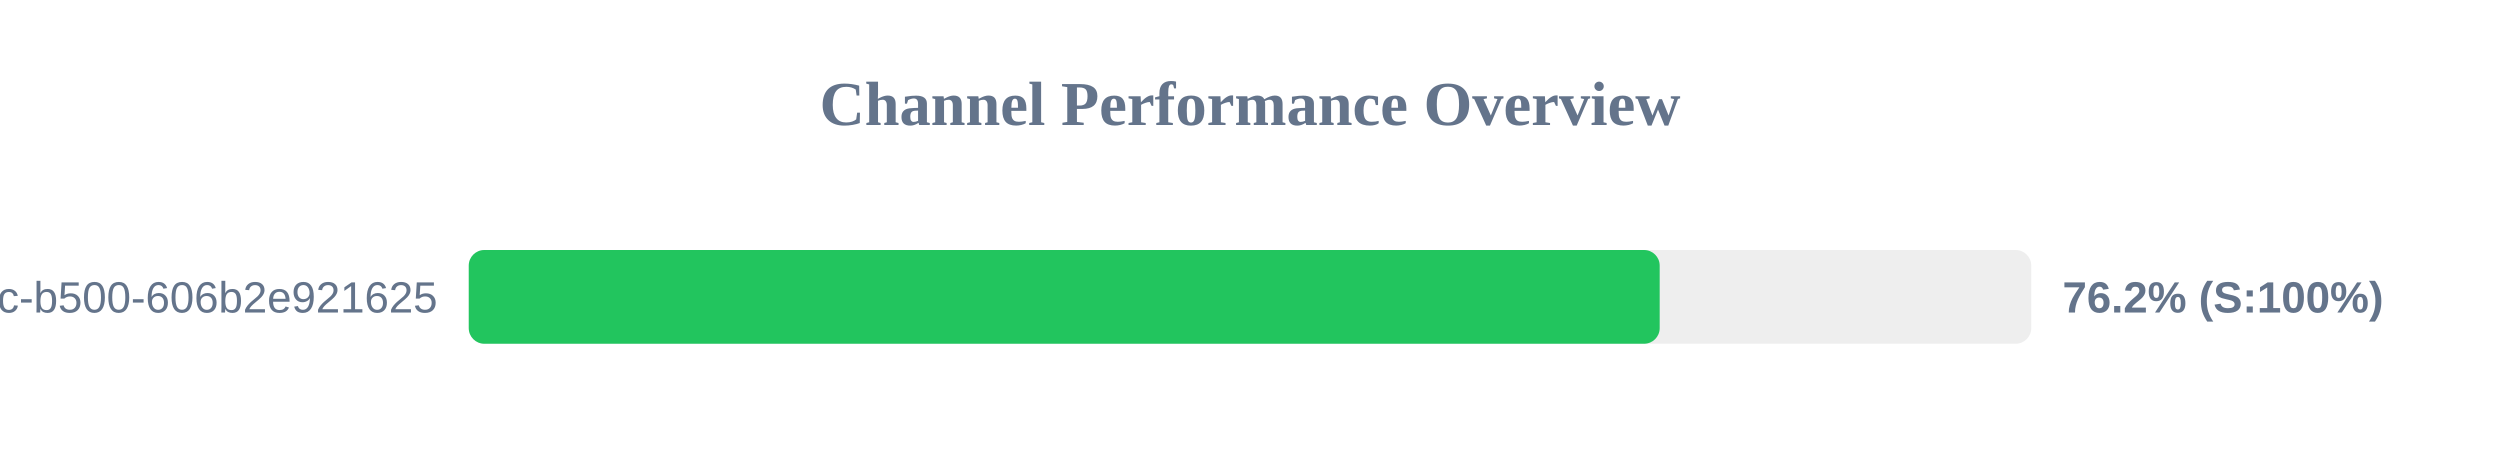
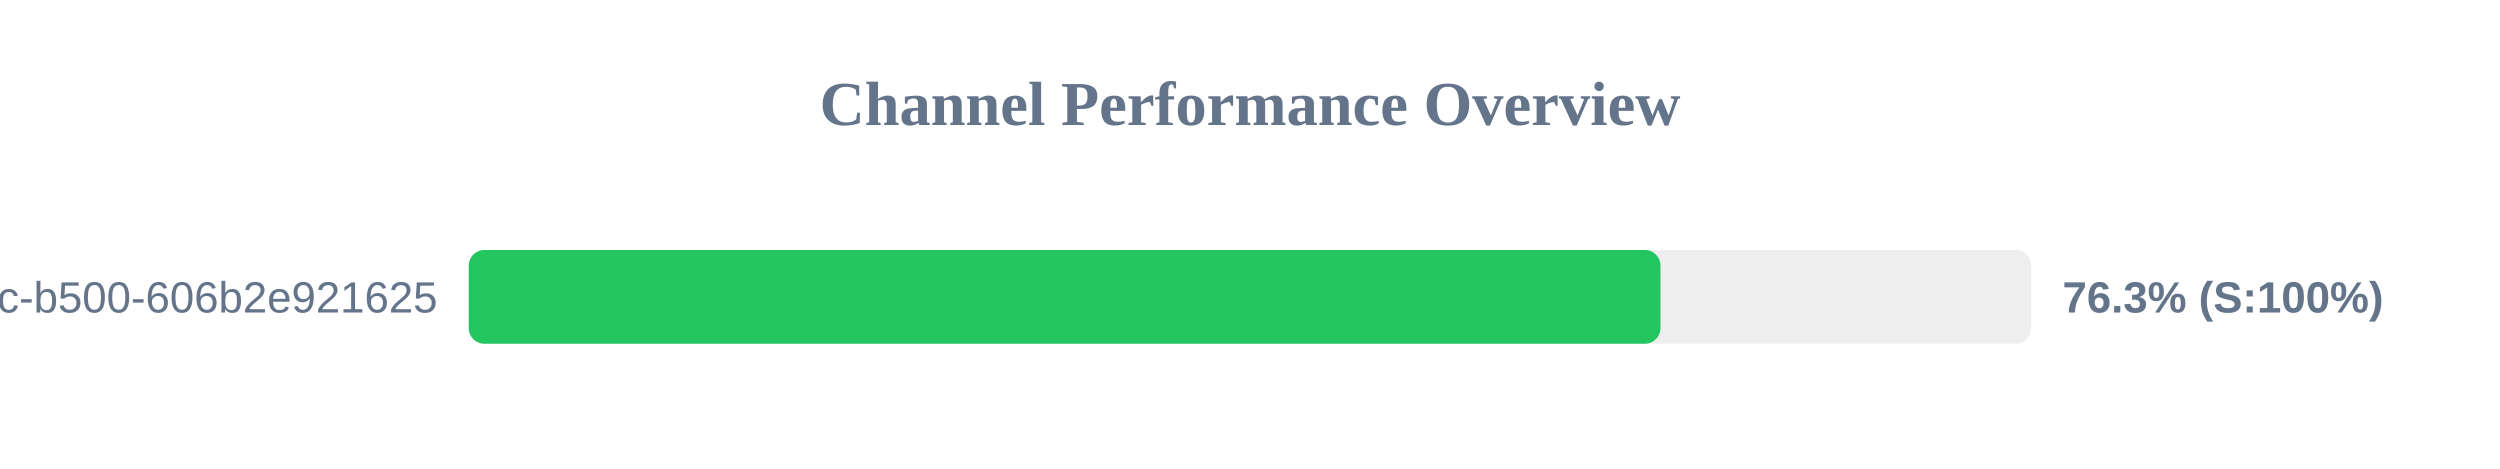
<svg xmlns="http://www.w3.org/2000/svg" width="800" height="150" version="1.1">
  <style>
        .row { font: 14px Arial; fill: #64748b; }
        .score { font: bold 14px Arial; fill: #64748b; }
    </style>
  <text x="400" y="40" text-anchor="middle" font-size="20px" font-weight="bold" fill="#64748b">Channel Performance Overview</text>
  <rect x="150" y="80" width="500" height="30" fill="#eee" rx="5" />
-   <rect x="150" y="80" width="381.1" height="30" fill="#22c55e" rx="5" />
+   <rect x="150" y="80" width="381.35" height="30" fill="#22c55e" rx="5" />
  <text x="140" y="100" text-anchor="end" class="row">?uuid=f901861b-6491-450c-b500-606b2e921625</text>
-   <text x="660" y="100" text-anchor="start" class="score">76.2% (S:100%)</text>
+   <text x="660" y="100" text-anchor="start" class="score">76.3% (S:100%)</text>
</svg>
